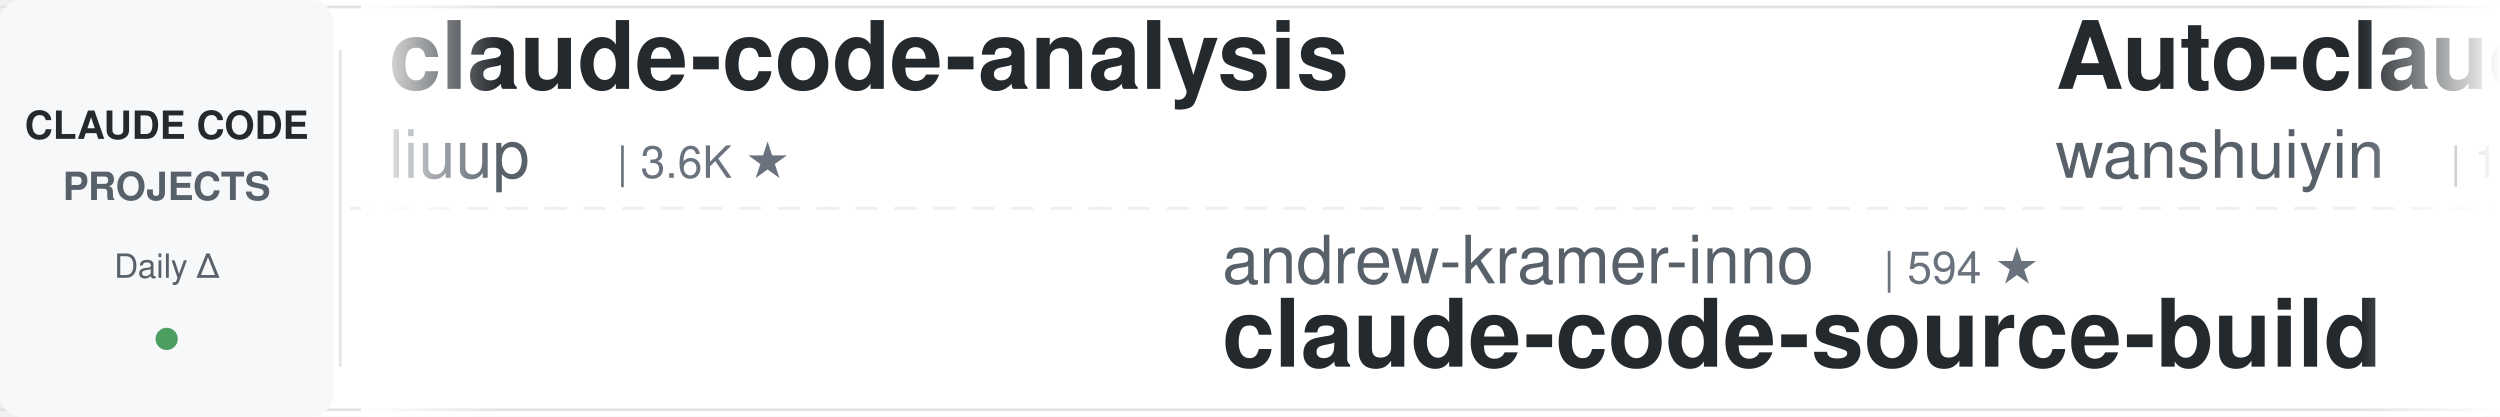
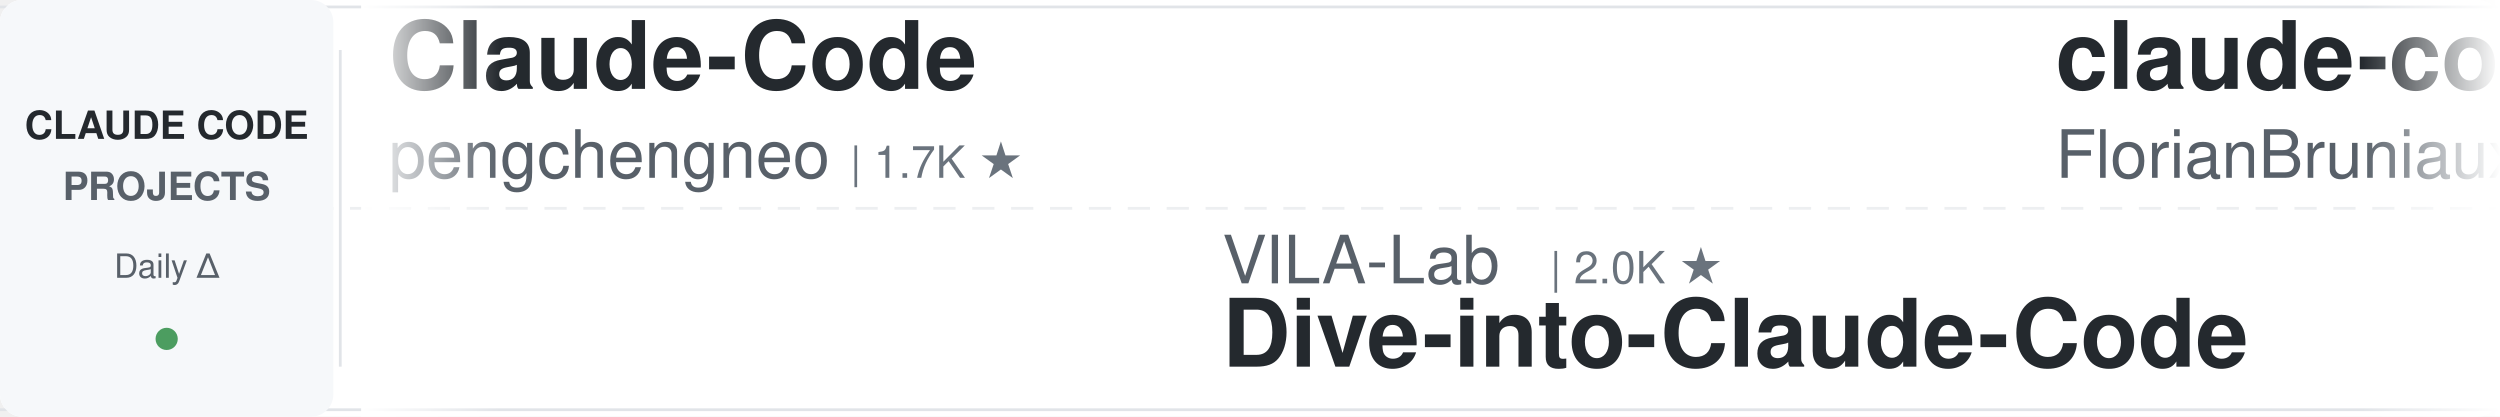
<svg xmlns="http://www.w3.org/2000/svg" width="900" height="150">
  <defs>
    <linearGradient id="awesomeLeftFade" x1="0%" y1="0%" x2="100%" y2="0%">
      <stop offset="0%" style="stop-color:#ffffff;stop-opacity:1" />
      <stop offset="100%" style="stop-color:#ffffff;stop-opacity:0" />
    </linearGradient>
    <linearGradient id="awesomeRightFade" x1="0%" y1="0%" x2="100%" y2="0%">
      <stop offset="0%" style="stop-color:#ffffff;stop-opacity:0" />
      <stop offset="100%" style="stop-color:#ffffff;stop-opacity:1" />
    </linearGradient>
  </defs>
  <rect width="900" height="150" fill="#ffffff" rx="8" />
  <rect x="0" y="2" width="900" height="1" fill="#e1e4e8" />
  <rect x="0" y="147" width="900" height="1" fill="#e1e4e8" />
  <line x1="0" y1="75" x2="900" y2="75" stroke="#e1e4e8" stroke-width="1" stroke-dasharray="8 6" opacity="0.6" />
  <rect x="0" y="0" width="120" height="150" fill="#f6f8fa" rx="8" />
  <text x="60" y="50" font-family="-apple-system, BlinkMacSystemFont, 'Segoe UI', Helvetica, Arial, sans-serif" font-size="14" font-weight="600" fill="#24292e" text-anchor="middle">CLAUDE CODE</text>
  <text x="60" y="72" font-family="-apple-system, BlinkMacSystemFont, 'Segoe UI', Helvetica, Arial, sans-serif" font-size="14" font-weight="600" fill="#586069" text-anchor="middle">PROJECTS</text>
  <text x="60" y="100" font-family="-apple-system, BlinkMacSystemFont, 'Segoe UI', Helvetica, Arial, sans-serif" font-size="12" font-weight="500" fill="#586069" text-anchor="middle">Daily Δ</text>
  <circle cx="60" cy="122" r="4" fill="#22863a" opacity="0.8" />
  <rect x="122" y="18" width="1" height="114" fill="#e1e4e8" />
  <clipPath id="awesomeTickerClip">
    <rect x="130" y="0" width="770" height="150" />
  </clipPath>
  <g clip-path="url(#awesomeTickerClip)">
    <g id="awesomeTickerItems">
      <animateTransform attributeName="transform" attributeType="XML" type="translate" from="0 0" to="-3000 0" dur="54s" repeatCount="indefinite" />
      <g transform="translate(0, 0)">
-         <text x="140" y="32" font-family="-apple-system, BlinkMacSystemFont, 'Segoe UI', Helvetica, Arial, sans-serif" font-size="34" font-weight="600" fill="#24292e">claude-code-analysis</text>
-         <text x="140" y="64" font-family="-apple-system, BlinkMacSystemFont, 'Segoe UI', Helvetica, Arial, sans-serif" font-size="24" font-weight="400" fill="#586069">liuup</text>
-         <text x="222" y="64" font-family="-apple-system, BlinkMacSystemFont, 'Segoe UI', Helvetica, Arial, sans-serif" font-size="16" font-weight="500" fill="#6a737d">| 3.6K ★</text>
+         <text x="140" y="32" font-family="-apple-system, BlinkMacSystemFont, 'Segoe UI', Helvetica, Arial, sans-serif" font-size="34" font-weight="600" fill="#24292e">Claude-Code</text>
+         <text x="140" y="64" font-family="-apple-system, BlinkMacSystemFont, 'Segoe UI', Helvetica, Arial, sans-serif" font-size="24" font-weight="400" fill="#586069">pengchengneo</text>
+         <text x="306" y="64" font-family="-apple-system, BlinkMacSystemFont, 'Segoe UI', Helvetica, Arial, sans-serif" font-size="16" font-weight="500" fill="#6a737d">| 1.7K ★</text>
      </g>
      <g transform="translate(300, 0)">
-         <text x="140" y="102" font-family="-apple-system, BlinkMacSystemFont, 'Segoe UI', Helvetica, Arial, sans-serif" font-size="24" font-weight="400" fill="#586069">andrew-kramer-inno</text>
-         <text x="378" y="102" font-family="-apple-system, BlinkMacSystemFont, 'Segoe UI', Helvetica, Arial, sans-serif" font-size="16" font-weight="500" fill="#6a737d">| 594 ★</text>
-         <text x="140" y="132" font-family="-apple-system, BlinkMacSystemFont, 'Segoe UI', Helvetica, Arial, sans-serif" font-size="34" font-weight="600" fill="#24292e">claude-code-source-build</text>
+         <text x="140" y="102" font-family="-apple-system, BlinkMacSystemFont, 'Segoe UI', Helvetica, Arial, sans-serif" font-size="24" font-weight="400" fill="#586069">VILA-Lab</text>
+         <text x="258" y="102" font-family="-apple-system, BlinkMacSystemFont, 'Segoe UI', Helvetica, Arial, sans-serif" font-size="16" font-weight="500" fill="#6a737d">| 2.0K ★</text>
+         <text x="140" y="132" font-family="-apple-system, BlinkMacSystemFont, 'Segoe UI', Helvetica, Arial, sans-serif" font-size="34" font-weight="600" fill="#24292e">Dive-into-Claude-Code</text>
      </g>
      <g transform="translate(600, 0)">
-         <text x="140" y="32" font-family="-apple-system, BlinkMacSystemFont, 'Segoe UI', Helvetica, Arial, sans-serif" font-size="34" font-weight="600" fill="#24292e">Auto-claude-code-researc...</text>
-         <text x="140" y="64" font-family="-apple-system, BlinkMacSystemFont, 'Segoe UI', Helvetica, Arial, sans-serif" font-size="24" font-weight="400" fill="#586069">wanshuiyin</text>
-         <text x="282" y="64" font-family="-apple-system, BlinkMacSystemFont, 'Segoe UI', Helvetica, Arial, sans-serif" font-size="16" font-weight="500" fill="#6a737d">| 13.8K ★</text>
-         <text x="368" y="64" font-family="-apple-system, BlinkMacSystemFont, 'Segoe UI', Helvetica, Arial, sans-serif" font-size="16" font-weight="500" fill="#22863a"> +6</text>
+         <text x="140" y="32" font-family="-apple-system, BlinkMacSystemFont, 'Segoe UI', Helvetica, Arial, sans-serif" font-size="34" font-weight="600" fill="#24292e">claude-code-ultimate-gui...</text>
+         <text x="140" y="64" font-family="-apple-system, BlinkMacSystemFont, 'Segoe UI', Helvetica, Arial, sans-serif" font-size="24" font-weight="400" fill="#586069">FlorianBruniaux</text>
+         <text x="342" y="64" font-family="-apple-system, BlinkMacSystemFont, 'Segoe UI', Helvetica, Arial, sans-serif" font-size="16" font-weight="500" fill="#6a737d">| 5.5K ★</text>
+         <text x="419" y="64" font-family="-apple-system, BlinkMacSystemFont, 'Segoe UI', Helvetica, Arial, sans-serif" font-size="16" font-weight="500" fill="#22863a"> +1</text>
      </g>
      <g transform="translate(900, 0)">
-         <text x="140" y="102" font-family="-apple-system, BlinkMacSystemFont, 'Segoe UI', Helvetica, Arial, sans-serif" font-size="24" font-weight="400" fill="#586069">frankbria</text>
-         <text x="270" y="102" font-family="-apple-system, BlinkMacSystemFont, 'Segoe UI', Helvetica, Arial, sans-serif" font-size="16" font-weight="500" fill="#6a737d">| 9.6K ★</text>
-         <text x="140" y="132" font-family="-apple-system, BlinkMacSystemFont, 'Segoe UI', Helvetica, Arial, sans-serif" font-size="34" font-weight="600" fill="#24292e">ralph-claude-code</text>
+         <text x="140" y="102" font-family="-apple-system, BlinkMacSystemFont, 'Segoe UI', Helvetica, Arial, sans-serif" font-size="24" font-weight="400" fill="#586069">krusemediallc</text>
+         <text x="318" y="102" font-family="-apple-system, BlinkMacSystemFont, 'Segoe UI', Helvetica, Arial, sans-serif" font-size="16" font-weight="500" fill="#6a737d">| 1.0K ★</text>
+         <text x="140" y="132" font-family="-apple-system, BlinkMacSystemFont, 'Segoe UI', Helvetica, Arial, sans-serif" font-size="34" font-weight="600" fill="#24292e">arcads-claude-code</text>
      </g>
      <g transform="translate(1200, 0)">
-         <text x="140" y="32" font-family="-apple-system, BlinkMacSystemFont, 'Segoe UI', Helvetica, Arial, sans-serif" font-size="34" font-weight="600" fill="#24292e">claude-code-tips</text>
-         <text x="140" y="64" font-family="-apple-system, BlinkMacSystemFont, 'Segoe UI', Helvetica, Arial, sans-serif" font-size="24" font-weight="400" fill="#586069">ykdojo</text>
-         <text x="234" y="64" font-family="-apple-system, BlinkMacSystemFont, 'Segoe UI', Helvetica, Arial, sans-serif" font-size="16" font-weight="500" fill="#6a737d">| 9.4K ★</text>
+         <text x="140" y="32" font-family="-apple-system, BlinkMacSystemFont, 'Segoe UI', Helvetica, Arial, sans-serif" font-size="34" font-weight="600" fill="#24292e">andrej-karpathy-skills</text>
+         <text x="140" y="64" font-family="-apple-system, BlinkMacSystemFont, 'Segoe UI', Helvetica, Arial, sans-serif" font-size="24" font-weight="400" fill="#586069">multica-ai</text>
+         <text x="282" y="64" font-family="-apple-system, BlinkMacSystemFont, 'Segoe UI', Helvetica, Arial, sans-serif" font-size="16" font-weight="500" fill="#6a737d">| 196.0K ★</text>
+         <text x="377" y="64" font-family="-apple-system, BlinkMacSystemFont, 'Segoe UI', Helvetica, Arial, sans-serif" font-size="16" font-weight="500" fill="#22863a"> +23</text>
      </g>
      <g transform="translate(1500, 0)">
-         <text x="140" y="102" font-family="-apple-system, BlinkMacSystemFont, 'Segoe UI', Helvetica, Arial, sans-serif" font-size="24" font-weight="400" fill="#586069">affaan-m</text>
-         <text x="258" y="102" font-family="-apple-system, BlinkMacSystemFont, 'Segoe UI', Helvetica, Arial, sans-serif" font-size="16" font-weight="500" fill="#6a737d">| 232.8K ★</text>
-         <text x="353" y="102" font-family="-apple-system, BlinkMacSystemFont, 'Segoe UI', Helvetica, Arial, sans-serif" font-size="16" font-weight="500" fill="#22863a"> +59</text>
-         <text x="140" y="132" font-family="-apple-system, BlinkMacSystemFont, 'Segoe UI', Helvetica, Arial, sans-serif" font-size="34" font-weight="600" fill="#24292e">ECC</text>
+         <text x="140" y="102" font-family="-apple-system, BlinkMacSystemFont, 'Segoe UI', Helvetica, Arial, sans-serif" font-size="24" font-weight="400" fill="#586069">ChinaSiro</text>
+         <text x="270" y="102" font-family="-apple-system, BlinkMacSystemFont, 'Segoe UI', Helvetica, Arial, sans-serif" font-size="16" font-weight="500" fill="#6a737d">| 9.6K ★</text>
+         <text x="140" y="132" font-family="-apple-system, BlinkMacSystemFont, 'Segoe UI', Helvetica, Arial, sans-serif" font-size="34" font-weight="600" fill="#24292e">claude-code-sourcemap</text>
      </g>
      <g transform="translate(1800, 0)">
-         <text x="140" y="32" font-family="-apple-system, BlinkMacSystemFont, 'Segoe UI', Helvetica, Arial, sans-serif" font-size="34" font-weight="600" fill="#24292e">claude-code-guide</text>
-         <text x="140" y="64" font-family="-apple-system, BlinkMacSystemFont, 'Segoe UI', Helvetica, Arial, sans-serif" font-size="24" font-weight="400" fill="#586069">Cranot</text>
-         <text x="234" y="64" font-family="-apple-system, BlinkMacSystemFont, 'Segoe UI', Helvetica, Arial, sans-serif" font-size="16" font-weight="500" fill="#6a737d">| 2.8K ★</text>
+         <text x="140" y="32" font-family="-apple-system, BlinkMacSystemFont, 'Segoe UI', Helvetica, Arial, sans-serif" font-size="34" font-weight="600" fill="#24292e">claude-code-tudou</text>
+         <text x="140" y="64" font-family="-apple-system, BlinkMacSystemFont, 'Segoe UI', Helvetica, Arial, sans-serif" font-size="24" font-weight="400" fill="#586069">AICoderTudou</text>
+         <text x="306" y="64" font-family="-apple-system, BlinkMacSystemFont, 'Segoe UI', Helvetica, Arial, sans-serif" font-size="16" font-weight="500" fill="#6a737d">| 497 ★</text>
      </g>
      <g transform="translate(2100, 0)">
-         <text x="140" y="102" font-family="-apple-system, BlinkMacSystemFont, 'Segoe UI', Helvetica, Arial, sans-serif" font-size="24" font-weight="400" fill="#586069">alirezarezvani</text>
-         <text x="330" y="102" font-family="-apple-system, BlinkMacSystemFont, 'Segoe UI', Helvetica, Arial, sans-serif" font-size="16" font-weight="500" fill="#6a737d">| 23.1K ★</text>
-         <text x="416" y="102" font-family="-apple-system, BlinkMacSystemFont, 'Segoe UI', Helvetica, Arial, sans-serif" font-size="16" font-weight="500" fill="#22863a"> +23.1K</text>
-         <text x="140" y="132" font-family="-apple-system, BlinkMacSystemFont, 'Segoe UI', Helvetica, Arial, sans-serif" font-size="34" font-weight="600" fill="#24292e">claude-skills</text>
+         <text x="140" y="102" font-family="-apple-system, BlinkMacSystemFont, 'Segoe UI', Helvetica, Arial, sans-serif" font-size="24" font-weight="400" fill="#586069">anthropics</text>
+         <text x="282" y="102" font-family="-apple-system, BlinkMacSystemFont, 'Segoe UI', Helvetica, Arial, sans-serif" font-size="16" font-weight="500" fill="#6a737d">| 923 ★</text>
+         <text x="140" y="132" font-family="-apple-system, BlinkMacSystemFont, 'Segoe UI', Helvetica, Arial, sans-serif" font-size="34" font-weight="600" fill="#24292e">claude-code-base-action</text>
      </g>
      <g transform="translate(2400, 0)">
        <text x="140" y="32" font-family="-apple-system, BlinkMacSystemFont, 'Segoe UI', Helvetica, Arial, sans-serif" font-size="34" font-weight="600" fill="#24292e">awesome-claude-code-suba...</text>
        <text x="140" y="64" font-family="-apple-system, BlinkMacSystemFont, 'Segoe UI', Helvetica, Arial, sans-serif" font-size="24" font-weight="400" fill="#586069">VoltAgent</text>
        <text x="270" y="64" font-family="-apple-system, BlinkMacSystemFont, 'Segoe UI', Helvetica, Arial, sans-serif" font-size="16" font-weight="500" fill="#6a737d">| 23.7K ★</text>
-         <text x="356" y="64" font-family="-apple-system, BlinkMacSystemFont, 'Segoe UI', Helvetica, Arial, sans-serif" font-size="16" font-weight="500" fill="#22863a"> +5</text>
+         <text x="356" y="64" font-family="-apple-system, BlinkMacSystemFont, 'Segoe UI', Helvetica, Arial, sans-serif" font-size="16" font-weight="500" fill="#22863a"> +3</text>
      </g>
      <g transform="translate(2700, 0)">
-         <text x="140" y="102" font-family="-apple-system, BlinkMacSystemFont, 'Segoe UI', Helvetica, Arial, sans-serif" font-size="24" font-weight="400" fill="#586069">1rgs</text>
-         <text x="210" y="102" font-family="-apple-system, BlinkMacSystemFont, 'Segoe UI', Helvetica, Arial, sans-serif" font-size="16" font-weight="500" fill="#6a737d">| 3.7K ★</text>
-         <text x="140" y="132" font-family="-apple-system, BlinkMacSystemFont, 'Segoe UI', Helvetica, Arial, sans-serif" font-size="34" font-weight="600" fill="#24292e">claude-code-proxy</text>
+         <text x="140" y="102" font-family="-apple-system, BlinkMacSystemFont, 'Segoe UI', Helvetica, Arial, sans-serif" font-size="24" font-weight="400" fill="#586069">huangserva</text>
+         <text x="282" y="102" font-family="-apple-system, BlinkMacSystemFont, 'Segoe UI', Helvetica, Arial, sans-serif" font-size="16" font-weight="500" fill="#6a737d">| 624 ★</text>
+         <text x="140" y="132" font-family="-apple-system, BlinkMacSystemFont, 'Segoe UI', Helvetica, Arial, sans-serif" font-size="34" font-weight="600" fill="#24292e">claude-code-cli</text>
      </g>
      <g transform="translate(3000, 0)">
-         <text x="140" y="32" font-family="-apple-system, BlinkMacSystemFont, 'Segoe UI', Helvetica, Arial, sans-serif" font-size="34" font-weight="600" fill="#24292e">claude-code-analysis</text>
-         <text x="140" y="64" font-family="-apple-system, BlinkMacSystemFont, 'Segoe UI', Helvetica, Arial, sans-serif" font-size="24" font-weight="400" fill="#586069">liuup</text>
-         <text x="222" y="64" font-family="-apple-system, BlinkMacSystemFont, 'Segoe UI', Helvetica, Arial, sans-serif" font-size="16" font-weight="500" fill="#6a737d">| 3.6K ★</text>
+         <text x="140" y="32" font-family="-apple-system, BlinkMacSystemFont, 'Segoe UI', Helvetica, Arial, sans-serif" font-size="34" font-weight="600" fill="#24292e">Claude-Code</text>
+         <text x="140" y="64" font-family="-apple-system, BlinkMacSystemFont, 'Segoe UI', Helvetica, Arial, sans-serif" font-size="24" font-weight="400" fill="#586069">pengchengneo</text>
+         <text x="306" y="64" font-family="-apple-system, BlinkMacSystemFont, 'Segoe UI', Helvetica, Arial, sans-serif" font-size="16" font-weight="500" fill="#6a737d">| 1.7K ★</text>
      </g>
      <g transform="translate(3300, 0)">
-         <text x="140" y="102" font-family="-apple-system, BlinkMacSystemFont, 'Segoe UI', Helvetica, Arial, sans-serif" font-size="24" font-weight="400" fill="#586069">andrew-kramer-inno</text>
-         <text x="378" y="102" font-family="-apple-system, BlinkMacSystemFont, 'Segoe UI', Helvetica, Arial, sans-serif" font-size="16" font-weight="500" fill="#6a737d">| 594 ★</text>
-         <text x="140" y="132" font-family="-apple-system, BlinkMacSystemFont, 'Segoe UI', Helvetica, Arial, sans-serif" font-size="34" font-weight="600" fill="#24292e">claude-code-source-build</text>
+         <text x="140" y="102" font-family="-apple-system, BlinkMacSystemFont, 'Segoe UI', Helvetica, Arial, sans-serif" font-size="24" font-weight="400" fill="#586069">VILA-Lab</text>
+         <text x="258" y="102" font-family="-apple-system, BlinkMacSystemFont, 'Segoe UI', Helvetica, Arial, sans-serif" font-size="16" font-weight="500" fill="#6a737d">| 2.0K ★</text>
+         <text x="140" y="132" font-family="-apple-system, BlinkMacSystemFont, 'Segoe UI', Helvetica, Arial, sans-serif" font-size="34" font-weight="600" fill="#24292e">Dive-into-Claude-Code</text>
      </g>
      <g transform="translate(3600, 0)">
-         <text x="140" y="32" font-family="-apple-system, BlinkMacSystemFont, 'Segoe UI', Helvetica, Arial, sans-serif" font-size="34" font-weight="600" fill="#24292e">Auto-claude-code-researc...</text>
-         <text x="140" y="64" font-family="-apple-system, BlinkMacSystemFont, 'Segoe UI', Helvetica, Arial, sans-serif" font-size="24" font-weight="400" fill="#586069">wanshuiyin</text>
-         <text x="282" y="64" font-family="-apple-system, BlinkMacSystemFont, 'Segoe UI', Helvetica, Arial, sans-serif" font-size="16" font-weight="500" fill="#6a737d">| 13.8K ★</text>
-         <text x="368" y="64" font-family="-apple-system, BlinkMacSystemFont, 'Segoe UI', Helvetica, Arial, sans-serif" font-size="16" font-weight="500" fill="#22863a"> +6</text>
+         <text x="140" y="32" font-family="-apple-system, BlinkMacSystemFont, 'Segoe UI', Helvetica, Arial, sans-serif" font-size="34" font-weight="600" fill="#24292e">claude-code-ultimate-gui...</text>
+         <text x="140" y="64" font-family="-apple-system, BlinkMacSystemFont, 'Segoe UI', Helvetica, Arial, sans-serif" font-size="24" font-weight="400" fill="#586069">FlorianBruniaux</text>
+         <text x="342" y="64" font-family="-apple-system, BlinkMacSystemFont, 'Segoe UI', Helvetica, Arial, sans-serif" font-size="16" font-weight="500" fill="#6a737d">| 5.5K ★</text>
+         <text x="419" y="64" font-family="-apple-system, BlinkMacSystemFont, 'Segoe UI', Helvetica, Arial, sans-serif" font-size="16" font-weight="500" fill="#22863a"> +1</text>
      </g>
      <g transform="translate(3900, 0)">
-         <text x="140" y="102" font-family="-apple-system, BlinkMacSystemFont, 'Segoe UI', Helvetica, Arial, sans-serif" font-size="24" font-weight="400" fill="#586069">frankbria</text>
-         <text x="270" y="102" font-family="-apple-system, BlinkMacSystemFont, 'Segoe UI', Helvetica, Arial, sans-serif" font-size="16" font-weight="500" fill="#6a737d">| 9.6K ★</text>
-         <text x="140" y="132" font-family="-apple-system, BlinkMacSystemFont, 'Segoe UI', Helvetica, Arial, sans-serif" font-size="34" font-weight="600" fill="#24292e">ralph-claude-code</text>
+         <text x="140" y="102" font-family="-apple-system, BlinkMacSystemFont, 'Segoe UI', Helvetica, Arial, sans-serif" font-size="24" font-weight="400" fill="#586069">krusemediallc</text>
+         <text x="318" y="102" font-family="-apple-system, BlinkMacSystemFont, 'Segoe UI', Helvetica, Arial, sans-serif" font-size="16" font-weight="500" fill="#6a737d">| 1.0K ★</text>
+         <text x="140" y="132" font-family="-apple-system, BlinkMacSystemFont, 'Segoe UI', Helvetica, Arial, sans-serif" font-size="34" font-weight="600" fill="#24292e">arcads-claude-code</text>
      </g>
    </g>
  </g>
  <rect x="130" y="0" width="50" height="150" fill="url(#awesomeLeftFade)" />
  <rect x="850" y="0" width="50" height="150" fill="url(#awesomeRightFade)" />
</svg>
